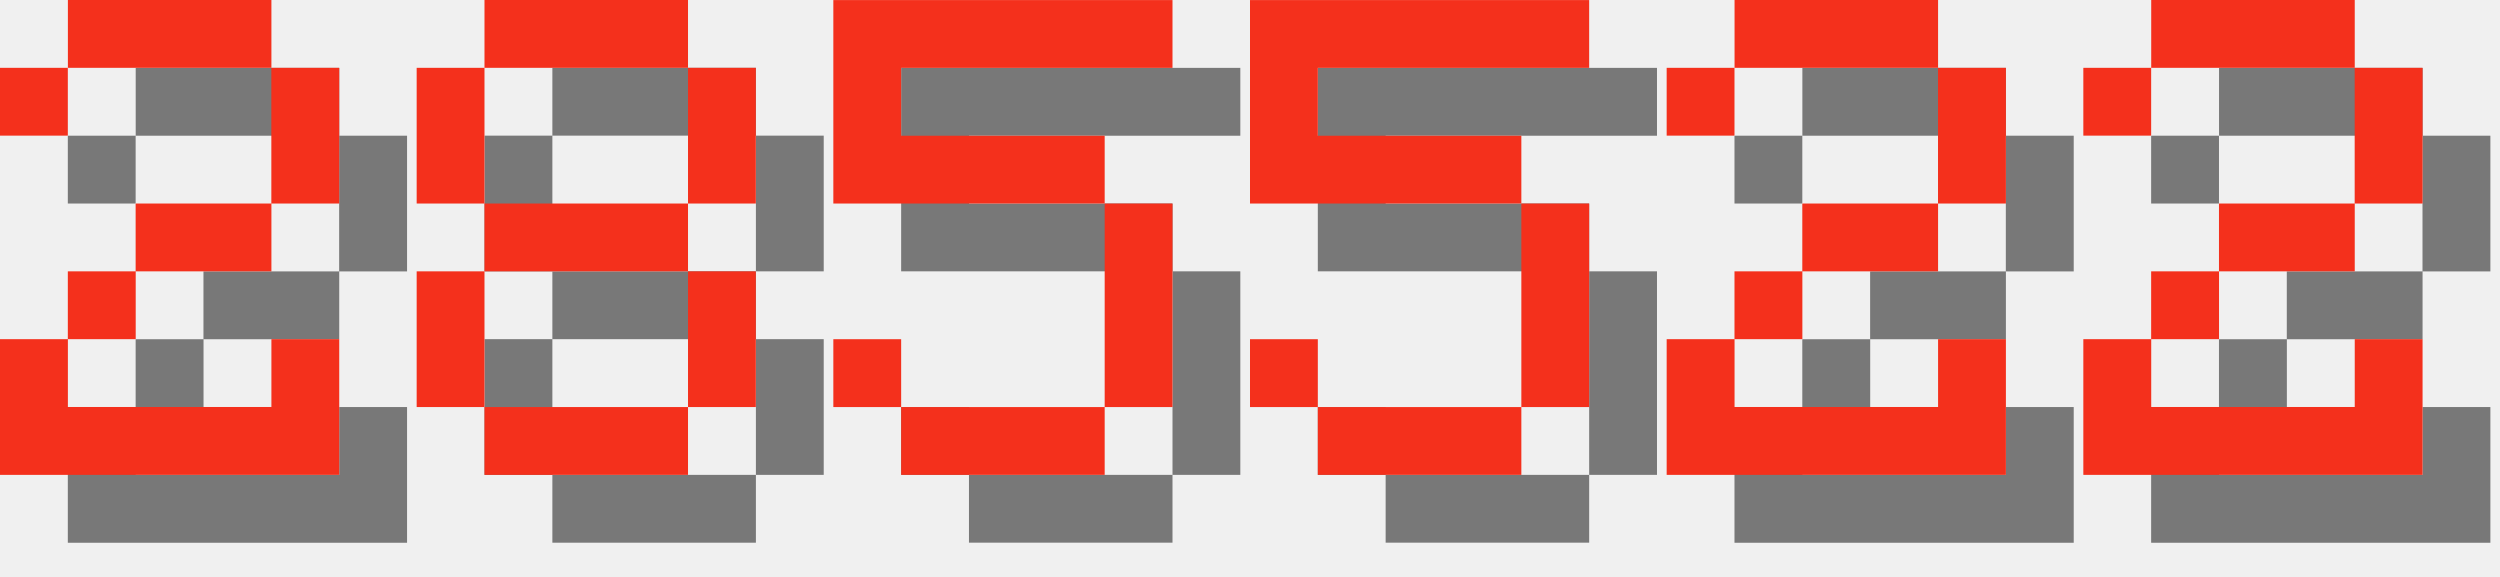
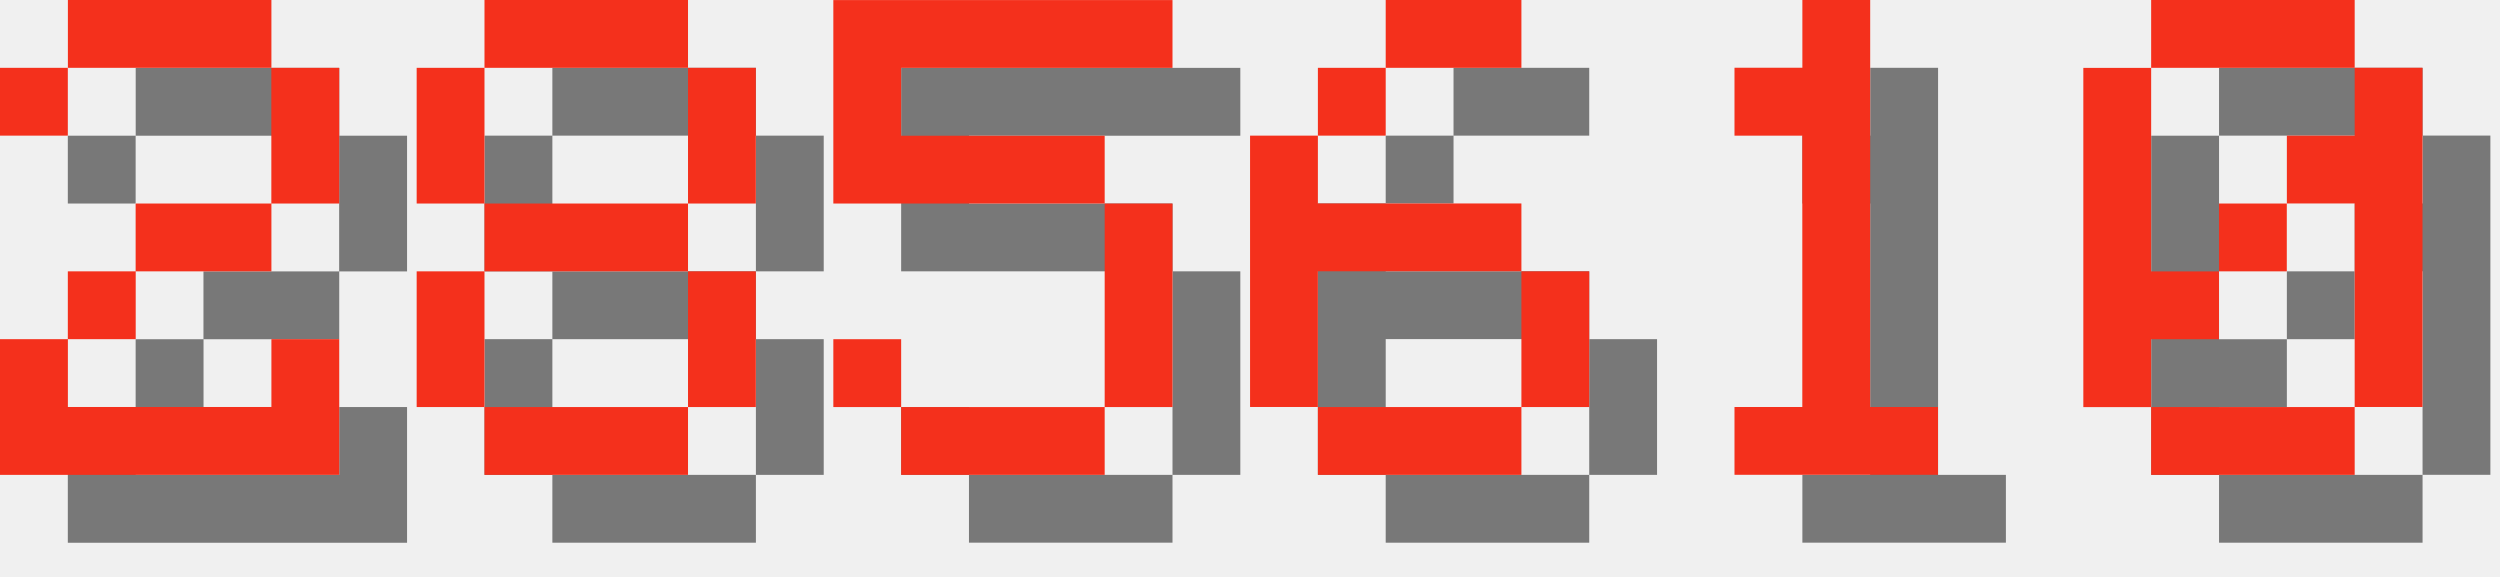
<svg xmlns="http://www.w3.org/2000/svg" version="1.1" width="156.0" height="36">
  <style>
        .text-foreground {
            fill: #F4301C;
        }
        .text-shadow {
            fill: #000000;
            fill-opacity: 0.5;
        }
    </style>
  <g class="digit" id="digit_2" transform="translate(0.0, 0), scale(4)">
    <path id="digit_2_shadow" class="text-shadow" d="m1.058 2.117v1.058h1.058v-1.058h3.175v2.117h-2.117v1.058h-1.058v1.058h-1.058v2.117h5.292v-2.117h-1.058v1.058h-3.175v-1.058h1.058v-1.058h2.117v-1.058h1.058v-2.117h-1.058v-1.058h-3.175v1.058h-1.058z" fill-opacity=".5" style="paint-order:stroke fill markers" />
    <path id="digit_2_fg" class="text-foreground" d="m0 1.058v1.058h1.058v-1.058h3.175v2.117h-2.117v1.058h-1.058v1.058h-1.058v2.117h5.292v-2.117h-1.058v1.058h-3.175v-1.058h1.058v-1.058h2.117v-1.058h1.058v-2.117h-1.058v-1.058h-3.175v1.058h-1.058z" fill="#fff" style="paint-order:stroke fill markers" />
  </g>
  <g class="digit" id="digit_8" transform="translate(26.0, 0), scale(4)">
    <path id="digit_8_shadow" class="text-shadow" d="m2.117 1.058v1.058h3.175v-1.058h-3.175zm3.175 1.058v2.117h1.058v-2.117h-1.058zm0 2.117h-3.175v1.058h3.175v-1.058zm0 1.058v2.117h1.058v-2.117h-1.058zm0 2.117h-3.175v1.058h3.175v-1.058zm-3.175 0v-2.117h-1.058v2.117h1.058zm0-3.175v-2.117h-1.058v2.117h1.058z" fill-opacity=".5" style="paint-order:stroke fill markers" />
    <path id="digit_8_fg" class="text-foreground" d="m1.058 0v1.058h3.175v-1.058h-3.175zm3.175 1.058v2.117h1.058v-2.117h-1.058zm0 2.117h-3.175v1.058h3.175v-1.058zm0 1.058v2.117h1.058v-2.117h-1.058zm0 2.117h-3.175v1.058h3.175v-1.058zm-3.175 0v-2.117h-1.058v2.117h1.058zm0-3.175v-2.117h-1.058v2.117h1.058z" fill="#fff" style="paint-order:stroke fill markers" />
  </g>
  <g class="digit" id="digit_5" transform="translate(52.0, 0), scale(4)">
    <path id="digit_5_shadow" class="text-shadow" d="m1.058 1.058v3.175h4.233v3.175h-3.175v-1.058h-1.058v1.058h1.058v1.058h3.175v-1.058h1.058v-3.175h-1.058v-1.058h-3.175v-1.058h4.233v-1.058h-5.292z" fill-opacity=".5" style="paint-order:stroke fill markers" />
    <path id="digit_5_fg" class="text-foreground" d="m0 0v3.175h4.233v3.175h-3.175v-1.058h-1.058v1.058h1.058v1.058h3.175v-1.058h1.058v-3.175h-1.058v-1.058h-3.175v-1.058h4.233v-1.058h-5.292z" fill="#fff" style="paint-order:stroke fill markers" />
  </g>
-   <g class="digit" id="digit_5" transform="translate(78.0, 0), scale(4)">
-     <path id="digit_5_shadow" class="text-shadow" d="m1.058 1.058v3.175h4.233v3.175h-3.175v-1.058h-1.058v1.058h1.058v1.058h3.175v-1.058h1.058v-3.175h-1.058v-1.058h-3.175v-1.058h4.233v-1.058h-5.292z" fill-opacity=".5" style="paint-order:stroke fill markers" />
-     <path id="digit_5_fg" class="text-foreground" d="m0 0v3.175h4.233v3.175h-3.175v-1.058h-1.058v1.058h1.058v1.058h3.175v-1.058h1.058v-3.175h-1.058v-1.058h-3.175v-1.058h4.233v-1.058h-5.292z" fill="#fff" style="paint-order:stroke fill markers" />
+   <g class="digit" id="digit_6" transform="translate(78.0, 0), scale(4)">
+     <path id="digit_6_shadow" class="text-shadow" d="m3.175 1.058v1.058h2.117v-1.058h-2.117zm0 1.058h-1.058v1.058h1.058v-1.058zm-1.058 1.058h-1.058v4.233h1.058v-2.117h3.175v-1.058h-3.175v-1.058zm3.175 2.117v2.117h1.058v-2.117h-1.058zm0 2.117h-3.175v1.058h3.175v-1.058z" fill-opacity=".5" style="paint-order:stroke fill markers" />
+     <path id="digit_6_fg" class="text-foreground" d="m2.117 0v1.058h2.117v-1.058h-2.117zm0 1.058h-1.058v1.058h1.058v-1.058zm-1.058 1.058h-1.058v4.233h1.058v-2.117h3.175v-1.058h-3.175v-1.058zm3.175 2.117v2.117h1.058v-2.117h-1.058zm0 2.117h-3.175v1.058h3.175v-1.058z" fill="#fff" style="paint-order:stroke fill markers" />
  </g>
-   <g class="digit" id="digit_2" transform="translate(104.0, 0), scale(4)">
-     <path id="digit_2_shadow" class="text-shadow" d="m1.058 2.117v1.058h1.058v-1.058h3.175v2.117h-2.117v1.058h-1.058v1.058h-1.058v2.117h5.292v-2.117h-1.058v1.058h-3.175v-1.058h1.058v-1.058h2.117v-1.058h1.058v-2.117h-1.058v-1.058h-3.175v1.058h-1.058z" fill-opacity=".5" style="paint-order:stroke fill markers" />
-     <path id="digit_2_fg" class="text-foreground" d="m0 1.058v1.058h1.058v-1.058h3.175v2.117h-2.117v1.058h-1.058v1.058h-1.058v2.117h5.292v-2.117h-1.058v1.058h-3.175v-1.058h1.058v-1.058h2.117v-1.058h1.058v-2.117h-1.058v-1.058h-3.175v1.058h-1.058z" fill="#fff" style="paint-order:stroke fill markers" />
+   <g class="digit" id="digit_1" transform="translate(104.0, 0), scale(4)">
+     <path id="digit_1_shadow" class="text-shadow" d="m2.117 2.117v1.058h1.058v4.233h-1.058v1.058h3.175v-1.058h-1.058v-6.35h-1.058v1.058h-1.058z" fill-opacity=".5" style="paint-order:stroke fill markers" />
+     <path id="digit_1_fg" class="text-foreground" d="m1.058 1.058v1.058h1.058v4.233h-1.058v1.058h3.175v-1.058h-1.058v-6.35h-1.058v1.058h-1.058z" fill="#fff" style="paint-order:stroke fill markers" />
  </g>
-   <g class="digit" id="digit_2" transform="translate(130.0, 0), scale(4)">
-     <path id="digit_2_shadow" class="text-shadow" d="m1.058 2.117v1.058h1.058v-1.058h3.175v2.117h-2.117v1.058h-1.058v1.058h-1.058v2.117h5.292v-2.117h-1.058v1.058h-3.175v-1.058h1.058v-1.058h2.117v-1.058h1.058v-2.117h-1.058v-1.058h-3.175v1.058h-1.058z" fill-opacity=".5" style="paint-order:stroke fill markers" />
-     <path id="digit_2_fg" class="text-foreground" d="m0 1.058v1.058h1.058v-1.058h3.175v2.117h-2.117v1.058h-1.058v1.058h-1.058v2.117h5.292v-2.117h-1.058v1.058h-3.175v-1.058h1.058v-1.058h2.117v-1.058h1.058v-2.117h-1.058v-1.058h-3.175v1.058h-1.058z" fill="#fff" style="paint-order:stroke fill markers" />
+   <g class="digit" id="digit_0" transform="translate(130.0, 0), scale(4)">
+     <path id="digit_0_shadow" class="text-shadow" d="m2.117 1.058v1.058h3.175v-1.058h-3.175zm3.175 1.058v1.058h-1.058v1.058h1.058v3.175h1.058v-5.292h-1.058zm0 5.292h-3.175v1.058h3.175v-1.058zm-3.175 0v-1.058h1.058v-1.058h-1.058v-3.175h-1.058v5.292h1.058zm1.058-2.117h1.058v-1.058h-1.058v1.058z" fill-opacity=".5" style="paint-order:stroke fill markers" />
+     <path id="digit_0_fg" class="text-foreground" d="m1.058 0v1.058h3.175v-1.058h-3.175zm3.175 1.058v1.058h-1.058v1.058h1.058v3.175h1.058v-5.292h-1.058zm0 5.292h-3.175v1.058h3.175v-1.058zm-3.175 0v-1.058h1.058v-1.058h-1.058v-3.175h-1.058v5.292h1.058zm1.058-2.117h1.058v-1.058h-1.058v1.058z" fill="#fff" style="paint-order:stroke fill markers" />
  </g>
</svg>
